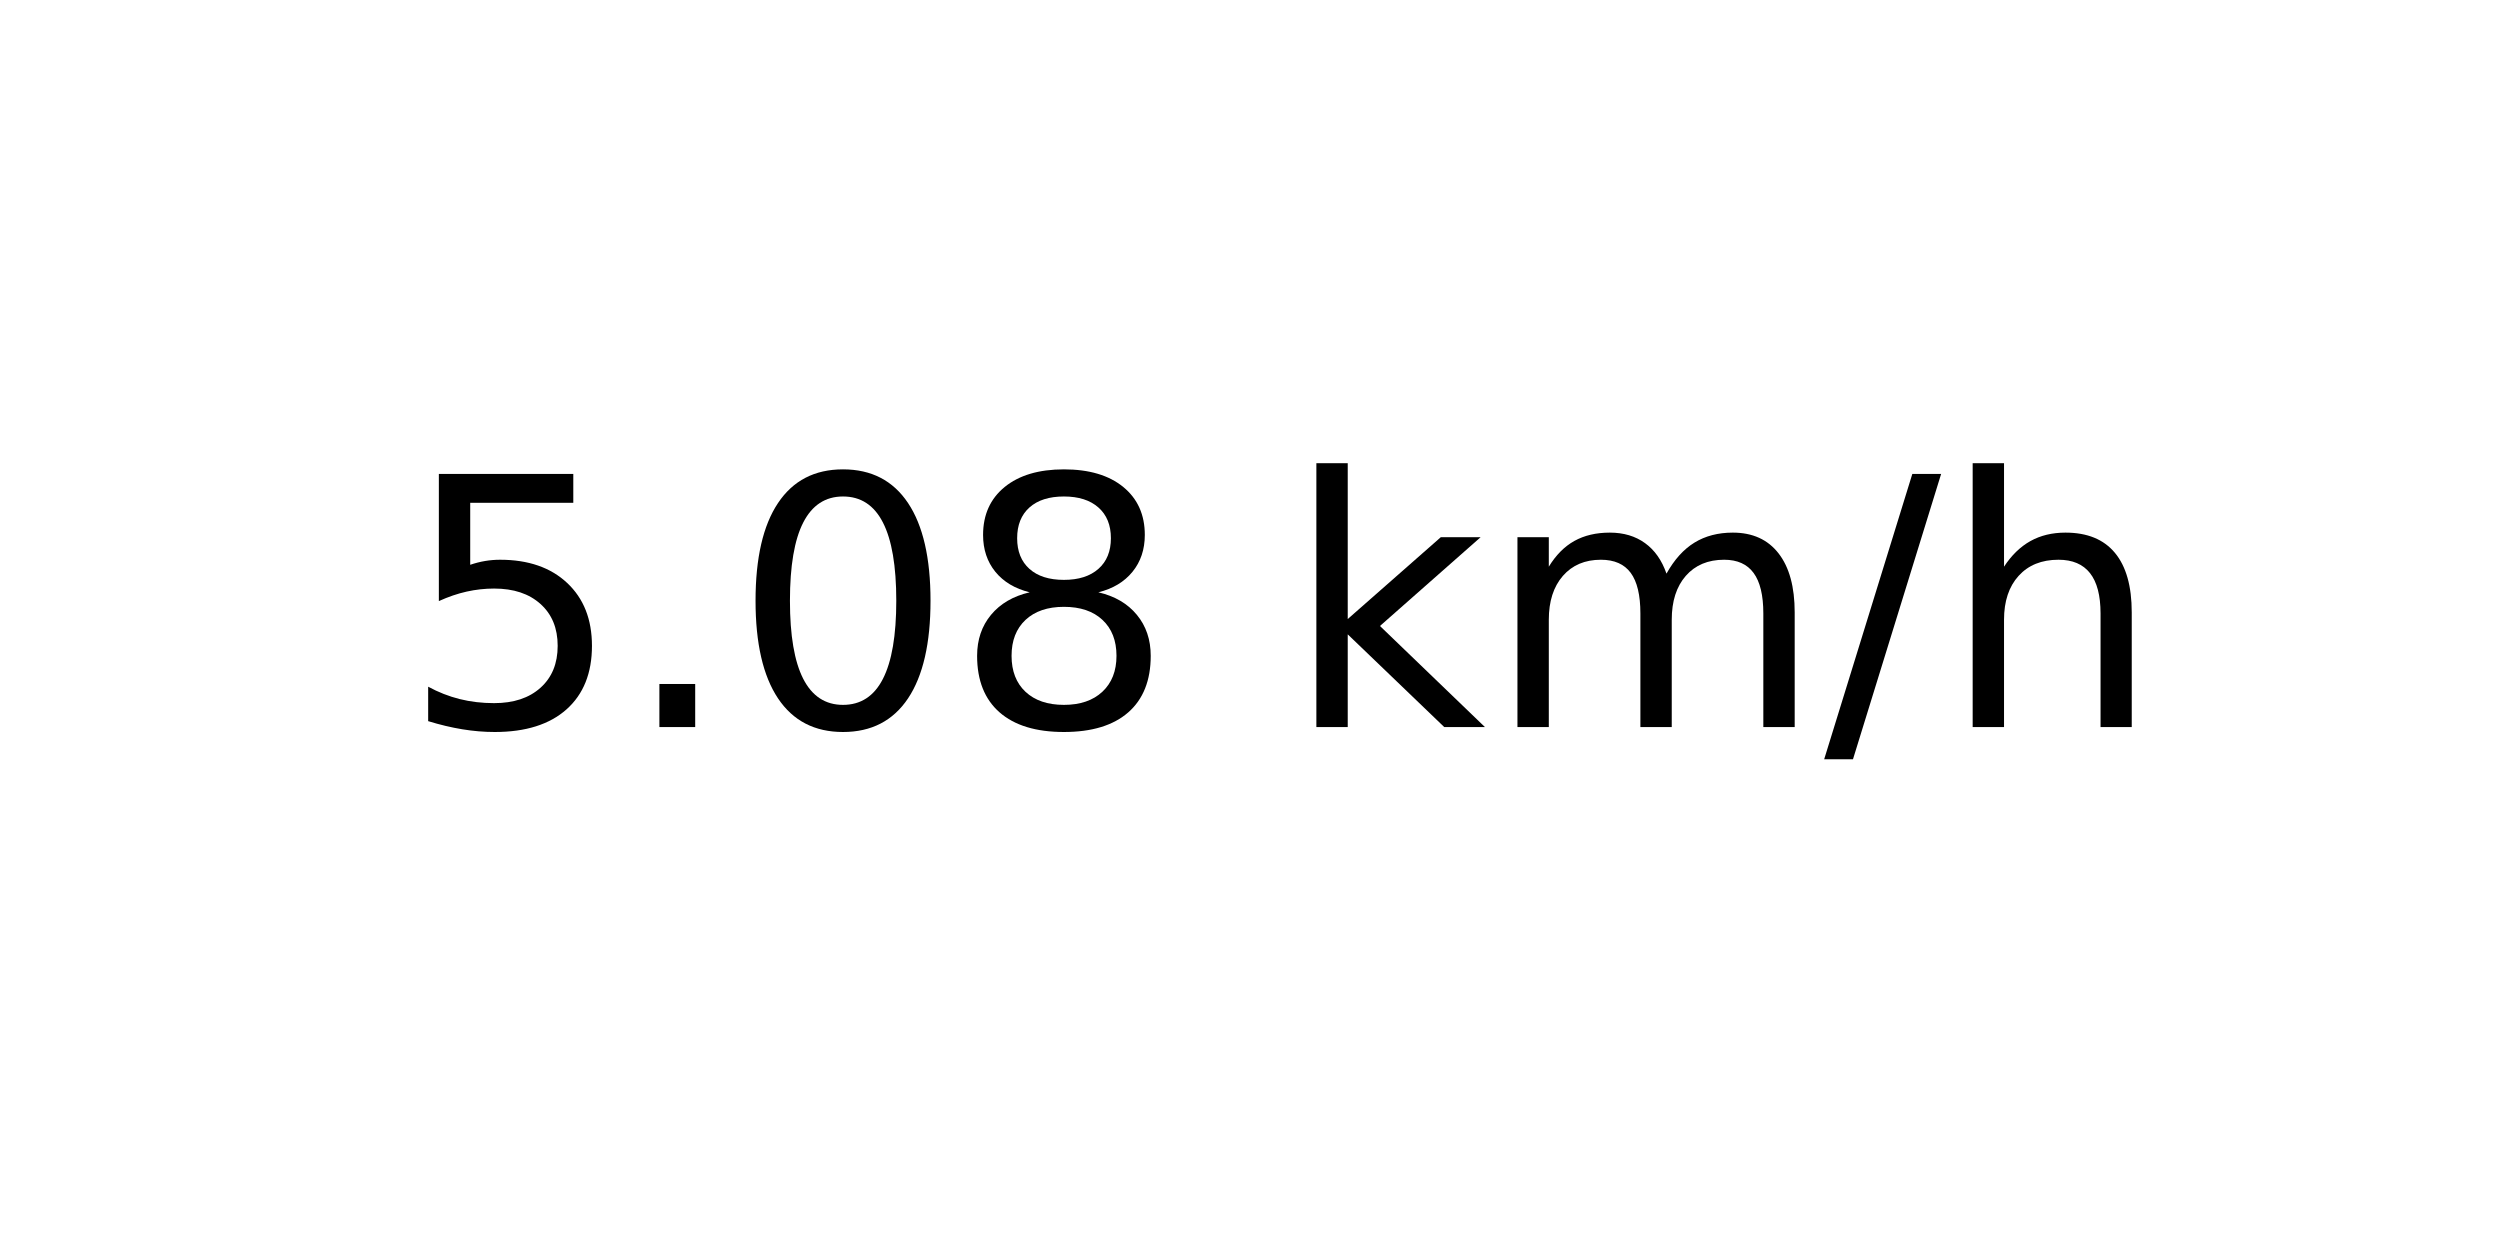
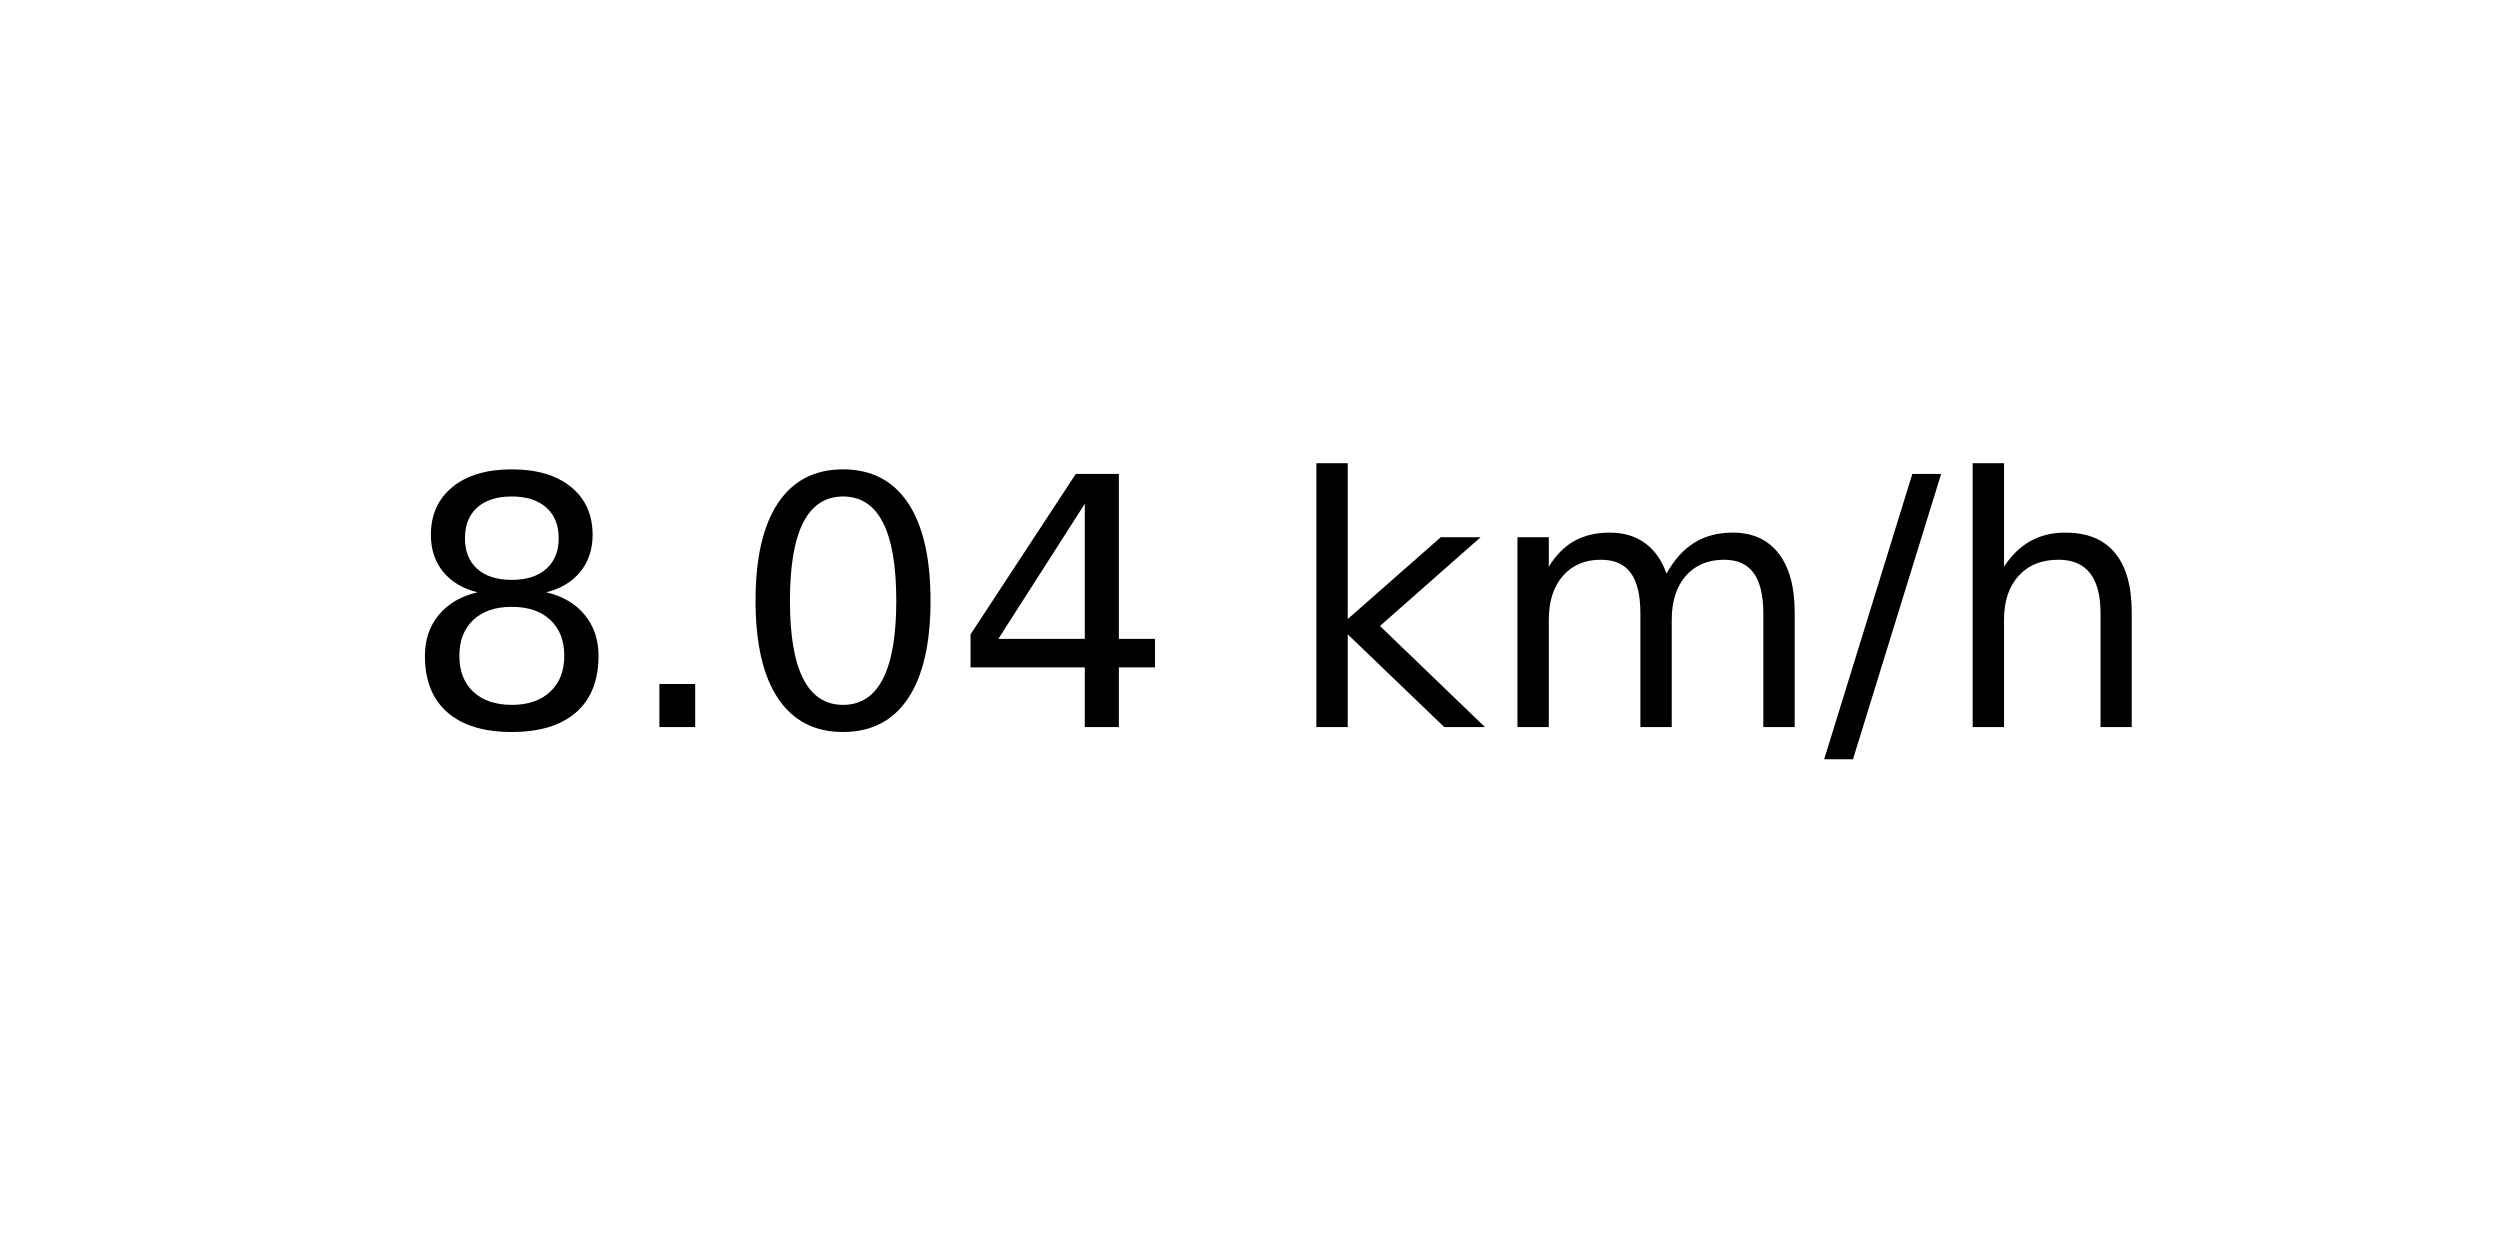
<svg xmlns="http://www.w3.org/2000/svg" xmlns:xlink="http://www.w3.org/1999/xlink" width="72pt" height="36pt" viewBox="0 0 72 36" version="1.1">
  <defs>
    <style type="text/css">*{stroke-linejoin: round; stroke-linecap: butt}</style>
  </defs>
  <g id="figure_1">
    <g id="axes_1">
      <g id="text_1">
        <g transform="translate(11.55937 20.93937) scale(0.1 -0.1)">
          <defs>
-             <path id="DejaVuSans-35" d="M 691 4666  L 3169 4666  L 3169 4134  L 1269 4134  L 1269 2991  Q 1406 3038 1543 3061  Q 1681 3084 1819 3084  Q 2600 3084 3056 2656  Q 3513 2228 3513 1497  Q 3513 744 3044 326  Q 2575 -91 1722 -91  Q 1428 -91 1123 -41  Q 819 9 494 109  L 494 744  Q 775 591 1075 516  Q 1375 441 1709 441  Q 2250 441 2565 725  Q 2881 1009 2881 1497  Q 2881 1984 2565 2268  Q 2250 2553 1709 2553  Q 1456 2553 1204 2497  Q 953 2441 691 2322  L 691 4666  z " transform="scale(0.015625)" />
+             <path id="DejaVuSans-38" d="M 2034 2216  Q 1584 2216 1326 1975  Q 1069 1734 1069 1313  Q 1069 891 1326 650  Q 1584 409 2034 409  Q 2484 409 2743 651  Q 3003 894 3003 1313  Q 3003 1734 2745 1975  Q 2488 2216 2034 2216  z M 1403 2484  Q 997 2584 770 2862  Q 544 3141 544 3541  Q 544 4100 942 4425  Q 1341 4750 2034 4750  Q 2731 4750 3128 4425  Q 3525 4100 3525 3541  Q 3525 3141 3298 2862  Q 3072 2584 2669 2484  Q 3125 2378 3379 2068  Q 3634 1759 3634 1313  Q 3634 634 3220 271  Q 2806 -91 2034 -91  Q 1263 -91 848 271  Q 434 634 434 1313  Q 434 1759 690 2068  Q 947 2378 1403 2484  z M 1172 3481  Q 1172 3119 1398 2916  Q 1625 2713 2034 2713  Q 2441 2713 2670 2916  Q 2900 3119 2900 3481  Q 2900 3844 2670 4047  Q 2441 4250 2034 4250  Q 1625 4250 1398 4047  Q 1172 3844 1172 3481  z " transform="scale(0.015625)" />
            <path id="DejaVuSans-2e" d="M 684 794  L 1344 794  L 1344 0  L 684 0  L 684 794  z " transform="scale(0.015625)" />
            <path id="DejaVuSans-30" d="M 2034 4250  Q 1547 4250 1301 3770  Q 1056 3291 1056 2328  Q 1056 1369 1301 889  Q 1547 409 2034 409  Q 2525 409 2770 889  Q 3016 1369 3016 2328  Q 3016 3291 2770 3770  Q 2525 4250 2034 4250  z M 2034 4750  Q 2819 4750 3233 4129  Q 3647 3509 3647 2328  Q 3647 1150 3233 529  Q 2819 -91 2034 -91  Q 1250 -91 836 529  Q 422 1150 422 2328  Q 422 3509 836 4129  Q 1250 4750 2034 4750  z " transform="scale(0.015625)" />
-             <path id="DejaVuSans-38" d="M 2034 2216  Q 1584 2216 1326 1975  Q 1069 1734 1069 1313  Q 1069 891 1326 650  Q 1584 409 2034 409  Q 2484 409 2743 651  Q 3003 894 3003 1313  Q 3003 1734 2745 1975  Q 2488 2216 2034 2216  z M 1403 2484  Q 997 2584 770 2862  Q 544 3141 544 3541  Q 544 4100 942 4425  Q 1341 4750 2034 4750  Q 2731 4750 3128 4425  Q 3525 4100 3525 3541  Q 3525 3141 3298 2862  Q 3072 2584 2669 2484  Q 3125 2378 3379 2068  Q 3634 1759 3634 1313  Q 3634 634 3220 271  Q 2806 -91 2034 -91  Q 1263 -91 848 271  Q 434 634 434 1313  Q 434 1759 690 2068  Q 947 2378 1403 2484  z M 1172 3481  Q 1172 3119 1398 2916  Q 1625 2713 2034 2713  Q 2441 2713 2670 2916  Q 2900 3119 2900 3481  Q 2900 3844 2670 4047  Q 2441 4250 2034 4250  Q 1625 4250 1398 4047  Q 1172 3844 1172 3481  z " transform="scale(0.015625)" />
+             <path id="DejaVuSans-34" d="M 2419 4116  L 825 1625  L 2419 1625  L 2419 4116  z M 2253 4666  L 3047 4666  L 3047 1625  L 3713 1625  L 3713 1100  L 3047 1100  L 3047 0  L 2419 0  L 2419 1100  L 313 1100  L 313 1709  L 2253 4666  z " transform="scale(0.015625)" />
            <path id="DejaVuSans-20" transform="scale(0.015625)" />
            <path id="DejaVuSans-6b" d="M 581 4863  L 1159 4863  L 1159 1991  L 2875 3500  L 3609 3500  L 1753 1863  L 3688 0  L 2938 0  L 1159 1709  L 1159 0  L 581 0  L 581 4863  z " transform="scale(0.015625)" />
            <path id="DejaVuSans-6d" d="M 3328 2828  Q 3544 3216 3844 3400  Q 4144 3584 4550 3584  Q 5097 3584 5394 3201  Q 5691 2819 5691 2113  L 5691 0  L 5113 0  L 5113 2094  Q 5113 2597 4934 2840  Q 4756 3084 4391 3084  Q 3944 3084 3684 2787  Q 3425 2491 3425 1978  L 3425 0  L 2847 0  L 2847 2094  Q 2847 2600 2669 2842  Q 2491 3084 2119 3084  Q 1678 3084 1418 2786  Q 1159 2488 1159 1978  L 1159 0  L 581 0  L 581 3500  L 1159 3500  L 1159 2956  Q 1356 3278 1631 3431  Q 1906 3584 2284 3584  Q 2666 3584 2933 3390  Q 3200 3197 3328 2828  z " transform="scale(0.015625)" />
            <path id="DejaVuSans-2f" d="M 1625 4666  L 2156 4666  L 531 -594  L 0 -594  L 1625 4666  z " transform="scale(0.015625)" />
            <path id="DejaVuSans-68" d="M 3513 2113  L 3513 0  L 2938 0  L 2938 2094  Q 2938 2591 2744 2837  Q 2550 3084 2163 3084  Q 1697 3084 1428 2787  Q 1159 2491 1159 1978  L 1159 0  L 581 0  L 581 4863  L 1159 4863  L 1159 2956  Q 1366 3272 1645 3428  Q 1925 3584 2291 3584  Q 2894 3584 3203 3211  Q 3513 2838 3513 2113  z " transform="scale(0.015625)" />
          </defs>
-           <use xlink:href="#DejaVuSans-35" />
+           <use xlink:href="#DejaVuSans-38" />
          <use xlink:href="#DejaVuSans-2e" x="63.623" />
          <use xlink:href="#DejaVuSans-30" x="95.41" />
-           <use xlink:href="#DejaVuSans-38" x="159.033" />
+           <use xlink:href="#DejaVuSans-34" x="159.033" />
          <use xlink:href="#DejaVuSans-20" x="222.656" />
          <use xlink:href="#DejaVuSans-6b" x="254.443" />
          <use xlink:href="#DejaVuSans-6d" x="312.354" />
          <use xlink:href="#DejaVuSans-2f" x="409.766" />
          <use xlink:href="#DejaVuSans-68" x="443.457" />
        </g>
      </g>
    </g>
  </g>
</svg>
